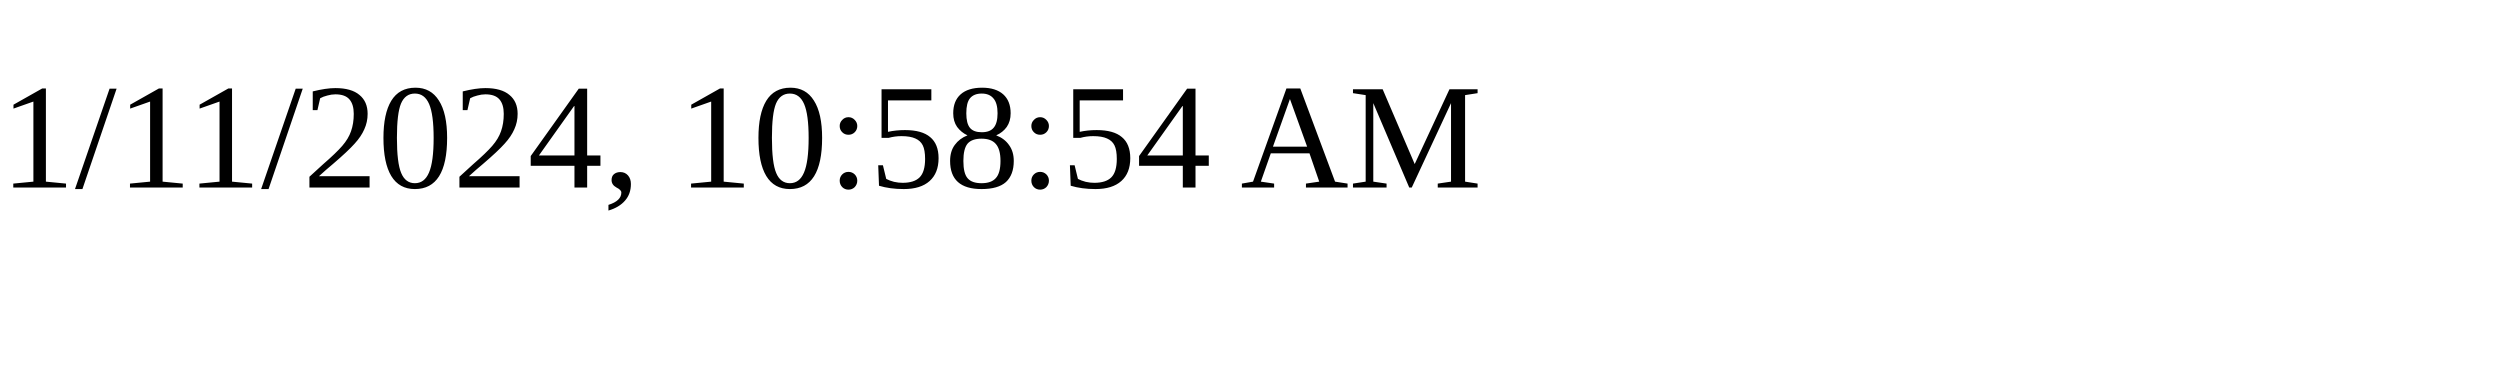
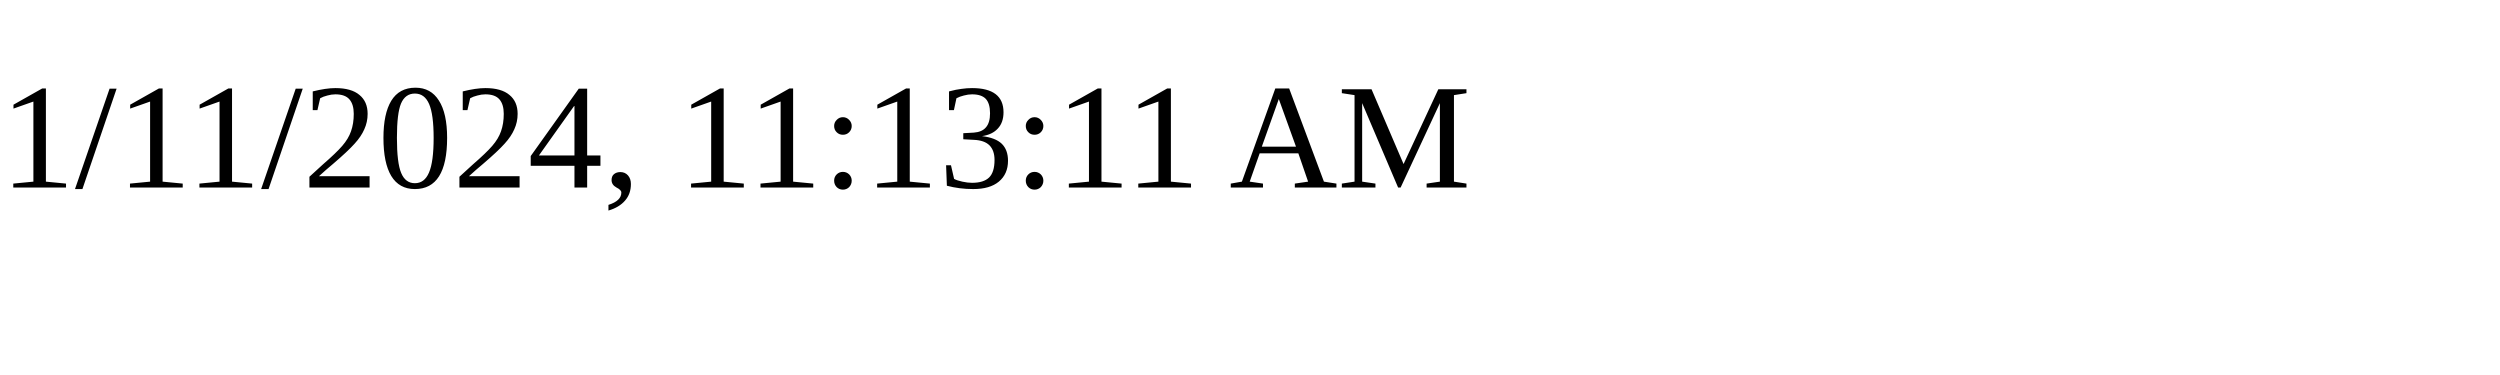
<svg xmlns="http://www.w3.org/2000/svg" height="30" width="200">
-   <text x="0" y="15">1/11/2024, 10:58:54 AM</text>
+   <text x="0" y="15">1/11/2024, 11:13:11 AM</text>
</svg>
